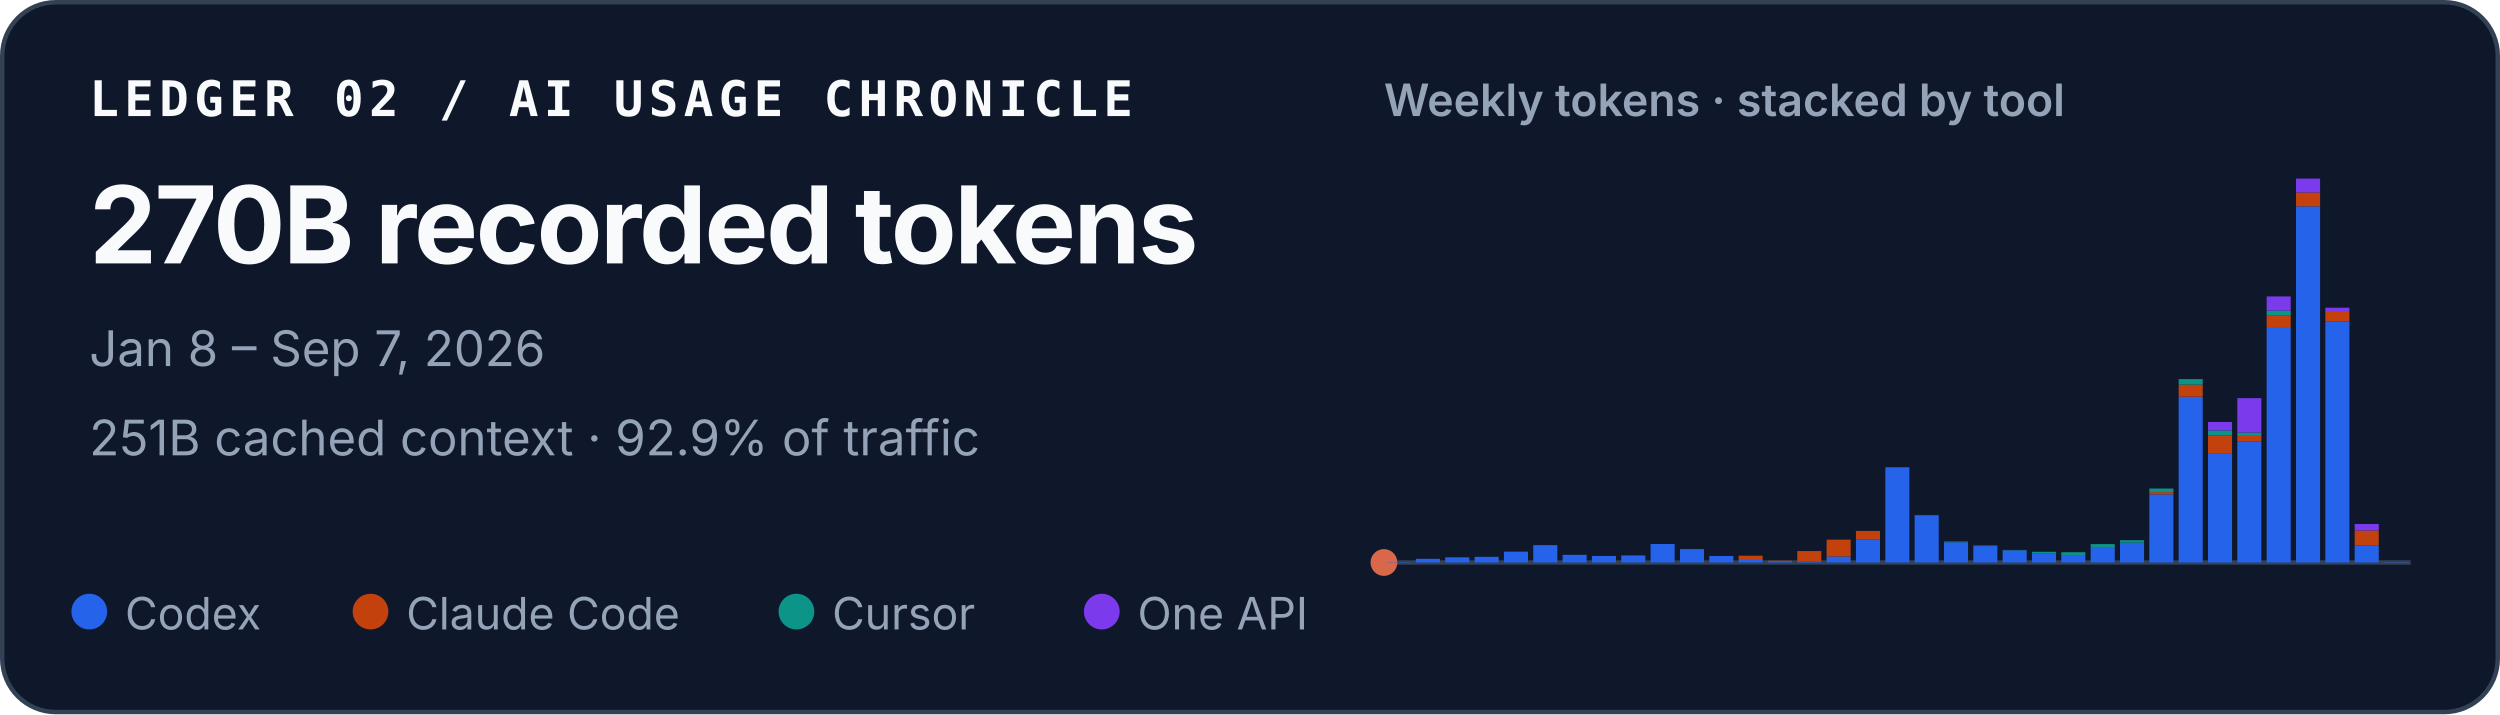
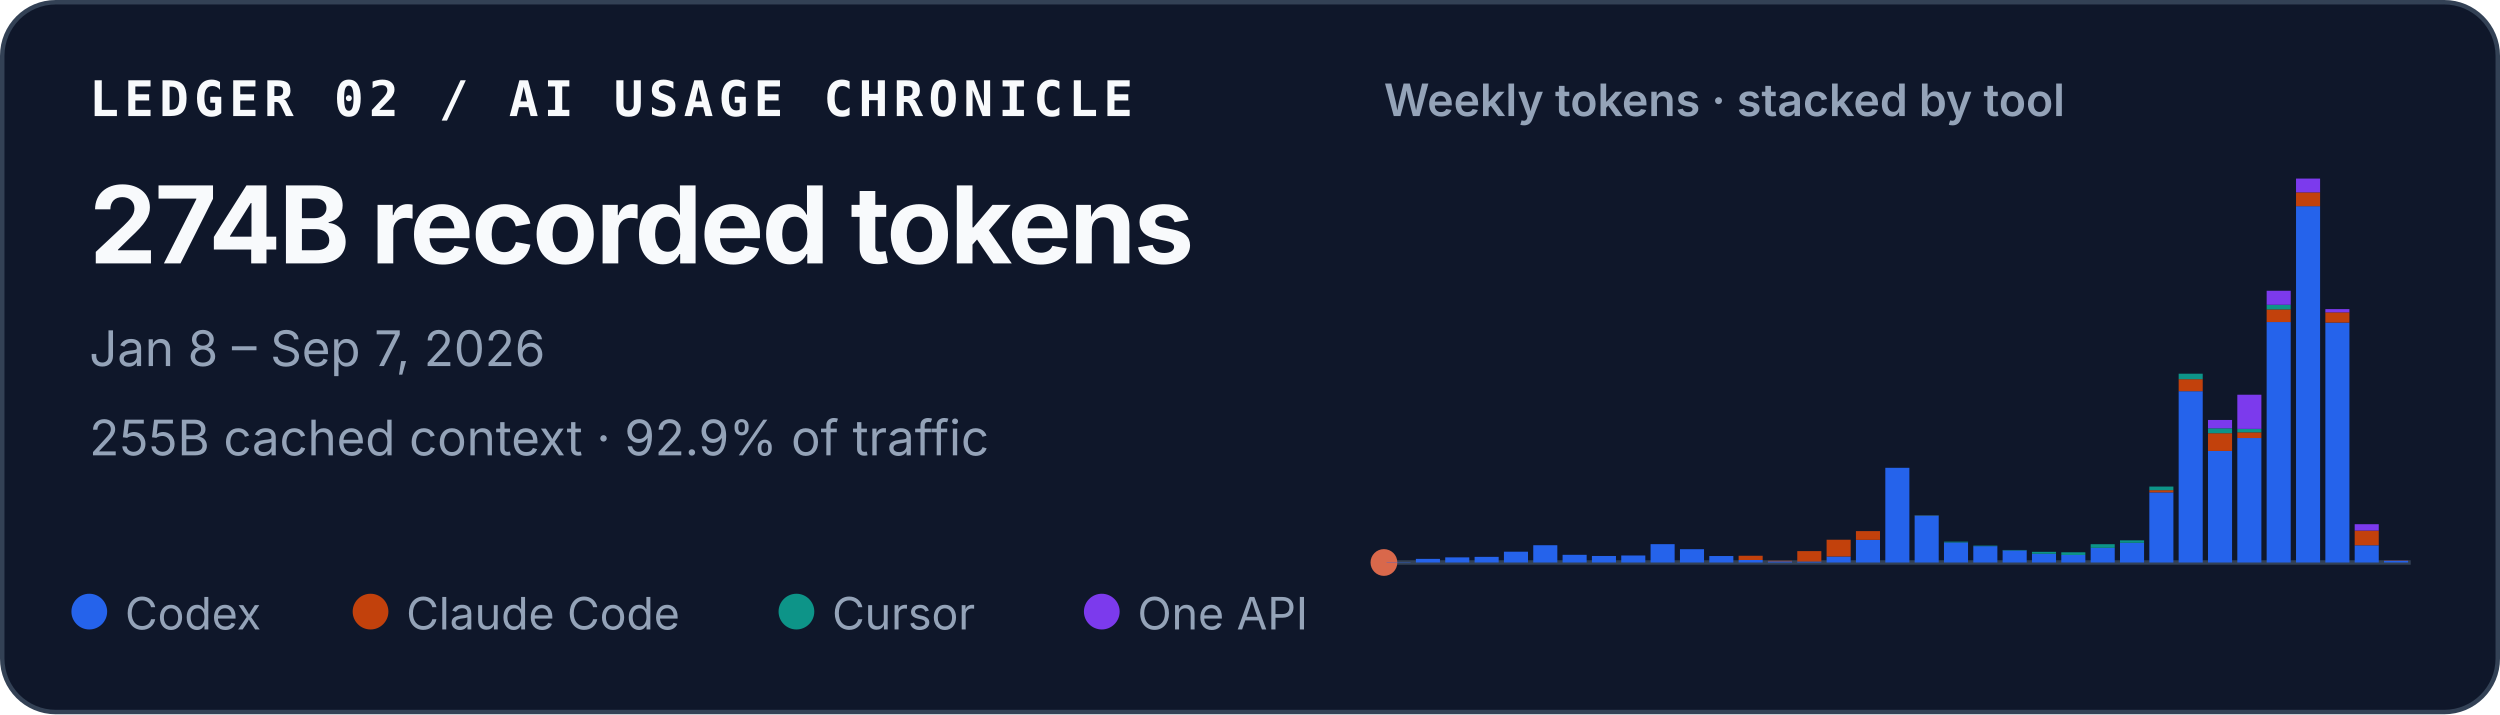
<svg xmlns="http://www.w3.org/2000/svg" width="560" height="160" viewBox="0 0 560 160" role="img" aria-labelledby="title desc">
  <style>
    text { font-family: ui-sans-serif, -apple-system, BlinkMacSystemFont, "Segoe UI", sans-serif; fill: #f8fafc; }
    .identity { font-family: ui-monospace, SFMono-Regular, Menlo, Consolas, monospace; font-size: 11px; font-weight: 700; letter-spacing: .11em; }
    .total { font-size: 24px; font-weight: 720; letter-spacing: -.02em; }
    .meta { font-size: 11px; fill: #94a3b8; }
    .chart-title { font-size: 10px; font-weight: 600; fill: #94a3b8; }
    .legend { font-size: 10px; fill: #94a3b8; }
  </style>
  <rect x=".5" y=".5" width="559" height="159" rx="12" fill="#0f172a" stroke="#334155" />
  <text x="20" y="26" class="identity">LEDGER 02 / AI USAGE CHRONICLE</text>
-   <text x="20" y="59" class="total">270B recorded tokens</text>
+   <text x="20" y="59" class="total">274B recorded tokens</text>
  <text x="20" y="82" class="meta">Jan 8 – Sep 7, 2026</text>
-   <text x="20" y="102" class="meta">251B cached context · 92.9% of traffic</text>
+   <text x="20" y="102" class="meta">255B cached context · 92.9% of traffic</text>
  <text x="310" y="26" class="chart-title">Weekly tokens · stacked by tool</text>
  <line x1="310" y1="126" x2="540" y2="126" stroke="#334155" />
  <circle cx="310" cy="126" r="3" fill="#D9684B" aria-hidden="true" />
  <g aria-label="Weekly token volume, stacked by tool">
    <rect x="310.59" y="125.93" width="5.39" height="0.07" fill="#2563eb" />
-     <rect x="317.16" y="125.18" width="5.39" height="0.82" fill="#2563eb" />
-     <rect x="323.73" y="124.84" width="5.39" height="1.16" fill="#2563eb" />
-     <rect x="330.31" y="124.73" width="5.39" height="1.27" fill="#2563eb" />
-     <rect x="336.88" y="123.57" width="5.39" height="2.43" fill="#2563eb" />
-     <rect x="343.45" y="122.11" width="5.39" height="3.89" fill="#2563eb" />
+     <rect x="317.16" y="125.19" width="5.39" height="0.81" fill="#2563eb" />
+     <rect x="323.73" y="124.85" width="5.39" height="1.15" fill="#2563eb" />
+     <rect x="330.31" y="124.74" width="5.39" height="1.26" fill="#2563eb" />
+     <rect x="336.88" y="123.58" width="5.39" height="2.42" fill="#2563eb" />
+     <rect x="343.45" y="122.13" width="5.39" height="3.87" fill="#2563eb" />
    <rect x="350.02" y="124.28" width="5.39" height="1.72" fill="#2563eb" />
-     <rect x="356.59" y="124.53" width="5.39" height="1.47" fill="#2563eb" />
-     <rect x="363.16" y="124.42" width="5.39" height="1.58" fill="#2563eb" />
-     <rect x="369.73" y="121.86" width="5.39" height="4.14" fill="#2563eb" />
-     <rect x="376.31" y="123.00" width="5.39" height="3.00" fill="#2563eb" />
-     <rect x="382.88" y="124.54" width="5.39" height="1.46" fill="#2563eb" />
+     <rect x="356.59" y="124.54" width="5.39" height="1.46" fill="#2563eb" />
+     <rect x="363.16" y="124.43" width="5.39" height="1.57" fill="#2563eb" />
+     <rect x="369.73" y="121.89" width="5.39" height="4.11" fill="#2563eb" />
+     <rect x="376.31" y="123.02" width="5.39" height="2.98" fill="#2563eb" />
+     <rect x="382.88" y="124.55" width="5.39" height="1.45" fill="#2563eb" />
    <rect x="389.45" y="125.44" width="5.39" height="0.56" fill="#2563eb" />
-     <rect x="389.45" y="124.48" width="5.39" height="0.96" fill="#c2410c" />
-     <rect x="396.02" y="125.73" width="5.39" height="0.27" fill="#2563eb" />
-     <rect x="396.02" y="125.60" width="5.39" height="0.13" fill="#c2410c" />
+     <rect x="389.45" y="124.49" width="5.39" height="0.95" fill="#c2410c" />
+     <rect x="396.02" y="125.74" width="5.39" height="0.26" fill="#2563eb" />
+     <rect x="396.02" y="125.61" width="5.39" height="0.13" fill="#c2410c" />
    <rect x="402.59" y="125.78" width="5.39" height="0.22" fill="#2563eb" />
-     <rect x="402.59" y="123.44" width="5.39" height="2.34" fill="#c2410c" />
-     <rect x="409.16" y="124.65" width="5.39" height="1.35" fill="#2563eb" />
-     <rect x="409.16" y="120.88" width="5.39" height="3.77" fill="#c2410c" />
-     <rect x="415.73" y="120.90" width="5.39" height="5.10" fill="#2563eb" />
-     <rect x="415.73" y="118.93" width="5.39" height="1.97" fill="#c2410c" />
-     <rect x="422.31" y="104.67" width="5.39" height="21.33" fill="#2563eb" />
-     <rect x="428.88" y="115.43" width="5.39" height="10.57" fill="#2563eb" />
-     <rect x="428.88" y="115.41" width="5.39" height="0.03" fill="#c2410c" />
-     <rect x="428.88" y="115.35" width="5.39" height="0.05" fill="#0d9488" />
-     <rect x="435.45" y="121.47" width="5.39" height="4.53" fill="#2563eb" />
-     <rect x="435.45" y="121.30" width="5.39" height="0.17" fill="#0d9488" />
-     <rect x="442.02" y="122.32" width="5.39" height="3.68" fill="#2563eb" />
-     <rect x="442.02" y="122.19" width="5.39" height="0.12" fill="#0d9488" />
-     <rect x="448.59" y="123.28" width="5.39" height="2.72" fill="#2563eb" />
-     <rect x="448.59" y="123.18" width="5.39" height="0.10" fill="#0d9488" />
-     <rect x="455.16" y="124.04" width="5.39" height="1.96" fill="#2563eb" />
-     <rect x="455.16" y="123.60" width="5.39" height="0.44" fill="#0d9488" />
-     <rect x="461.73" y="124.30" width="5.39" height="1.70" fill="#2563eb" />
-     <rect x="461.73" y="124.30" width="5.39" height="0.00" fill="#c2410c" />
-     <rect x="461.73" y="123.70" width="5.39" height="0.61" fill="#0d9488" />
-     <rect x="468.31" y="122.70" width="5.39" height="3.30" fill="#2563eb" />
-     <rect x="468.31" y="121.88" width="5.39" height="0.83" fill="#0d9488" />
-     <rect x="474.88" y="121.56" width="5.39" height="4.44" fill="#2563eb" />
-     <rect x="474.88" y="121.01" width="5.39" height="0.55" fill="#0d9488" />
-     <rect x="481.45" y="110.74" width="5.39" height="15.26" fill="#2563eb" />
-     <rect x="481.45" y="110.24" width="5.39" height="0.50" fill="#c2410c" />
-     <rect x="481.45" y="109.43" width="5.39" height="0.81" fill="#0d9488" />
-     <rect x="481.45" y="109.42" width="5.39" height="0.00" fill="#7c3aed" />
-     <rect x="488.02" y="88.86" width="5.39" height="37.14" fill="#2563eb" />
-     <rect x="488.02" y="86.15" width="5.39" height="2.71" fill="#c2410c" />
-     <rect x="488.02" y="84.92" width="5.39" height="1.23" fill="#0d9488" />
-     <rect x="494.59" y="101.51" width="5.39" height="24.49" fill="#2563eb" />
-     <rect x="494.59" y="97.52" width="5.39" height="4.00" fill="#c2410c" />
-     <rect x="494.59" y="96.41" width="5.39" height="1.11" fill="#0d9488" />
-     <rect x="494.59" y="94.52" width="5.39" height="1.89" fill="#7c3aed" />
-     <rect x="501.16" y="98.94" width="5.39" height="27.06" fill="#2563eb" />
-     <rect x="501.16" y="97.66" width="5.39" height="1.28" fill="#c2410c" />
-     <rect x="501.16" y="96.88" width="5.39" height="0.77" fill="#0d9488" />
-     <rect x="501.16" y="89.19" width="5.39" height="7.69" fill="#7c3aed" />
-     <rect x="507.73" y="73.45" width="5.39" height="52.55" fill="#2563eb" />
-     <rect x="507.73" y="70.60" width="5.39" height="2.86" fill="#c2410c" />
-     <rect x="507.73" y="69.55" width="5.39" height="1.04" fill="#0d9488" />
-     <rect x="507.73" y="66.40" width="5.39" height="3.15" fill="#7c3aed" />
-     <rect x="514.31" y="46.22" width="5.39" height="79.78" fill="#2563eb" />
-     <rect x="514.31" y="43.11" width="5.39" height="3.11" fill="#c2410c" />
-     <rect x="514.31" y="40.00" width="5.39" height="3.11" fill="#7c3aed" />
-     <rect x="520.88" y="71.97" width="5.39" height="54.03" fill="#2563eb" />
-     <rect x="520.88" y="69.66" width="5.39" height="2.31" fill="#c2410c" />
-     <rect x="520.88" y="68.93" width="5.39" height="0.73" fill="#7c3aed" />
-     <rect x="527.45" y="122.14" width="5.39" height="3.86" fill="#2563eb" />
-     <rect x="527.45" y="118.82" width="5.39" height="3.31" fill="#c2410c" />
-     <rect x="527.45" y="117.38" width="5.39" height="1.44" fill="#7c3aed" />
-     <rect x="534.02" y="125.93" width="5.39" height="0.07" fill="#2563eb" />
+     <rect x="402.59" y="123.45" width="5.39" height="2.33" fill="#c2410c" />
+     <rect x="409.16" y="124.66" width="5.39" height="1.34" fill="#2563eb" />
+     <rect x="409.16" y="120.90" width="5.39" height="3.75" fill="#c2410c" />
+     <rect x="415.73" y="120.93" width="5.39" height="5.07" fill="#2563eb" />
+     <rect x="415.73" y="118.97" width="5.39" height="1.96" fill="#c2410c" />
+     <rect x="422.31" y="104.79" width="5.39" height="21.21" fill="#2563eb" />
+     <rect x="428.88" y="115.49" width="5.39" height="10.51" fill="#2563eb" />
+     <rect x="428.88" y="115.47" width="5.39" height="0.03" fill="#c2410c" />
+     <rect x="428.88" y="115.41" width="5.39" height="0.05" fill="#0d9488" />
+     <rect x="435.45" y="121.50" width="5.39" height="4.50" fill="#2563eb" />
+     <rect x="435.45" y="121.33" width="5.39" height="0.17" fill="#0d9488" />
+     <rect x="442.02" y="122.34" width="5.39" height="3.66" fill="#2563eb" />
+     <rect x="442.02" y="122.22" width="5.39" height="0.12" fill="#0d9488" />
+     <rect x="448.59" y="123.29" width="5.39" height="2.71" fill="#2563eb" />
+     <rect x="448.59" y="123.19" width="5.39" height="0.10" fill="#0d9488" />
+     <rect x="455.16" y="124.05" width="5.39" height="1.95" fill="#2563eb" />
+     <rect x="455.16" y="123.61" width="5.39" height="0.44" fill="#0d9488" />
+     <rect x="461.73" y="124.31" width="5.39" height="1.69" fill="#2563eb" />
+     <rect x="461.73" y="124.31" width="5.39" height="0.00" fill="#c2410c" />
+     <rect x="461.73" y="123.71" width="5.39" height="0.60" fill="#0d9488" />
+     <rect x="468.31" y="122.72" width="5.39" height="3.28" fill="#2563eb" />
+     <rect x="468.31" y="121.90" width="5.39" height="0.82" fill="#0d9488" />
+     <rect x="474.88" y="121.59" width="5.39" height="4.41" fill="#2563eb" />
+     <rect x="474.88" y="121.04" width="5.39" height="0.55" fill="#0d9488" />
+     <rect x="481.45" y="110.29" width="5.39" height="15.71" fill="#2563eb" />
+     <rect x="481.45" y="109.80" width="5.39" height="0.49" fill="#c2410c" />
+     <rect x="481.45" y="108.99" width="5.39" height="0.81" fill="#0d9488" />
+     <rect x="481.45" y="108.99" width="5.39" height="0.00" fill="#7c3aed" />
+     <rect x="488.02" y="87.63" width="5.39" height="38.37" fill="#2563eb" />
+     <rect x="488.02" y="84.94" width="5.39" height="2.69" fill="#c2410c" />
+     <rect x="488.02" y="83.71" width="5.39" height="1.23" fill="#0d9488" />
+     <rect x="494.59" y="101.02" width="5.39" height="24.98" fill="#2563eb" />
+     <rect x="494.59" y="97.04" width="5.39" height="3.97" fill="#c2410c" />
+     <rect x="494.59" y="95.94" width="5.39" height="1.10" fill="#0d9488" />
+     <rect x="494.59" y="94.07" width="5.39" height="1.87" fill="#7c3aed" />
+     <rect x="501.16" y="98.12" width="5.39" height="27.88" fill="#2563eb" />
+     <rect x="501.16" y="96.84" width="5.39" height="1.28" fill="#c2410c" />
+     <rect x="501.16" y="96.07" width="5.39" height="0.77" fill="#0d9488" />
+     <rect x="501.16" y="88.42" width="5.39" height="7.65" fill="#7c3aed" />
+     <rect x="507.73" y="72.14" width="5.39" height="53.86" fill="#2563eb" />
+     <rect x="507.73" y="69.30" width="5.39" height="2.84" fill="#c2410c" />
+     <rect x="507.73" y="68.27" width="5.39" height="1.04" fill="#0d9488" />
+     <rect x="507.73" y="65.13" width="5.39" height="3.14" fill="#7c3aed" />
+     <rect x="514.31" y="46.18" width="5.39" height="79.82" fill="#2563eb" />
+     <rect x="514.31" y="43.09" width="5.39" height="3.10" fill="#c2410c" />
+     <rect x="514.31" y="40.00" width="5.39" height="3.09" fill="#7c3aed" />
+     <rect x="520.88" y="72.26" width="5.39" height="53.74" fill="#2563eb" />
+     <rect x="520.88" y="69.96" width="5.39" height="2.30" fill="#c2410c" />
+     <rect x="520.88" y="69.24" width="5.39" height="0.73" fill="#7c3aed" />
+     <rect x="527.45" y="122.15" width="5.39" height="3.85" fill="#2563eb" />
+     <rect x="527.45" y="118.85" width="5.39" height="3.29" fill="#c2410c" />
+     <rect x="527.45" y="117.42" width="5.39" height="1.43" fill="#7c3aed" />
+     <rect x="534.02" y="125.63" width="5.39" height="0.37" fill="#2563eb" />
+     <rect x="534.02" y="125.59" width="5.39" height="0.04" fill="#c2410c" />
+     <rect x="534.02" y="125.57" width="5.39" height="0.02" fill="#7c3aed" />
  </g>
  <circle cx="20" cy="137" r="4" fill="#2563eb" />
  <text x="28" y="141" class="legend">Codex</text>
  <circle cx="83" cy="137" r="4" fill="#c2410c" />
  <text x="91" y="141" class="legend">Claude Code</text>
  <circle cx="178.4" cy="137" r="4" fill="#0d9488" />
  <text x="186.4" y="141" class="legend">Cursor</text>
  <circle cx="246.8" cy="137" r="4" fill="#7c3aed" />
  <text x="254.8" y="141" class="legend">One API</text>
</svg>
